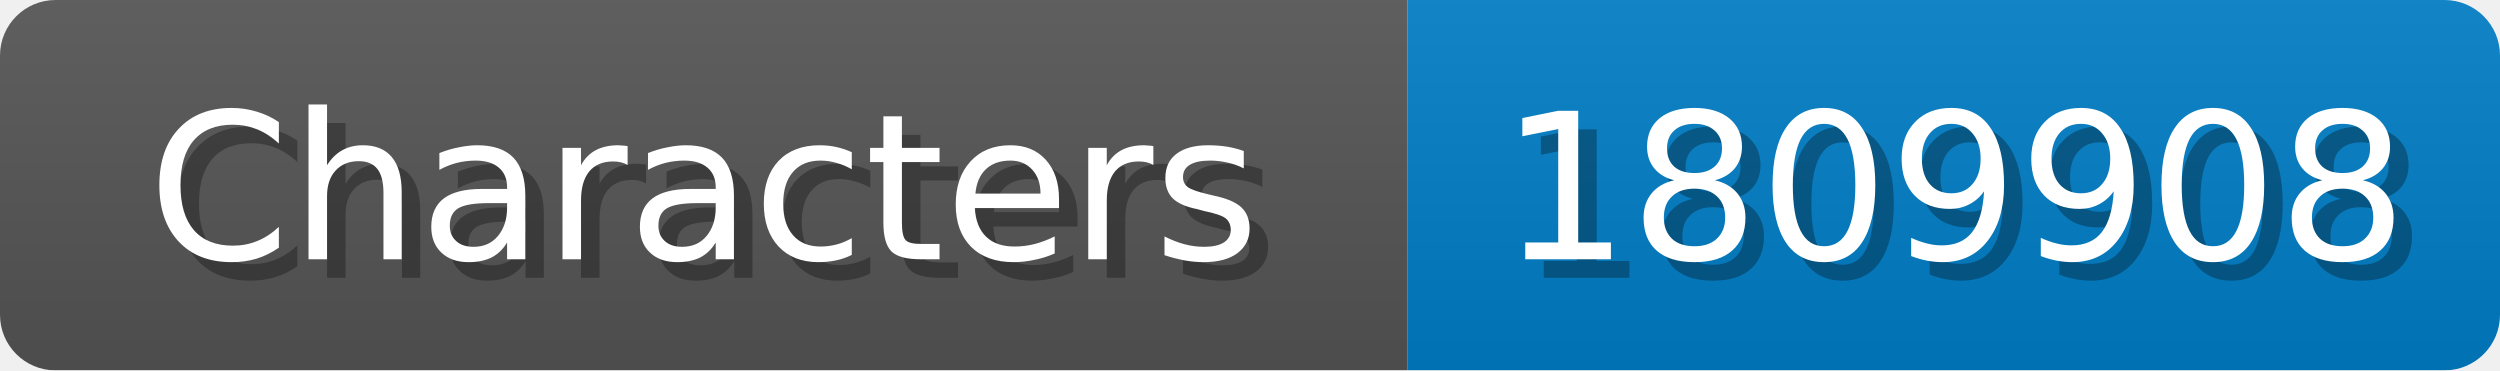
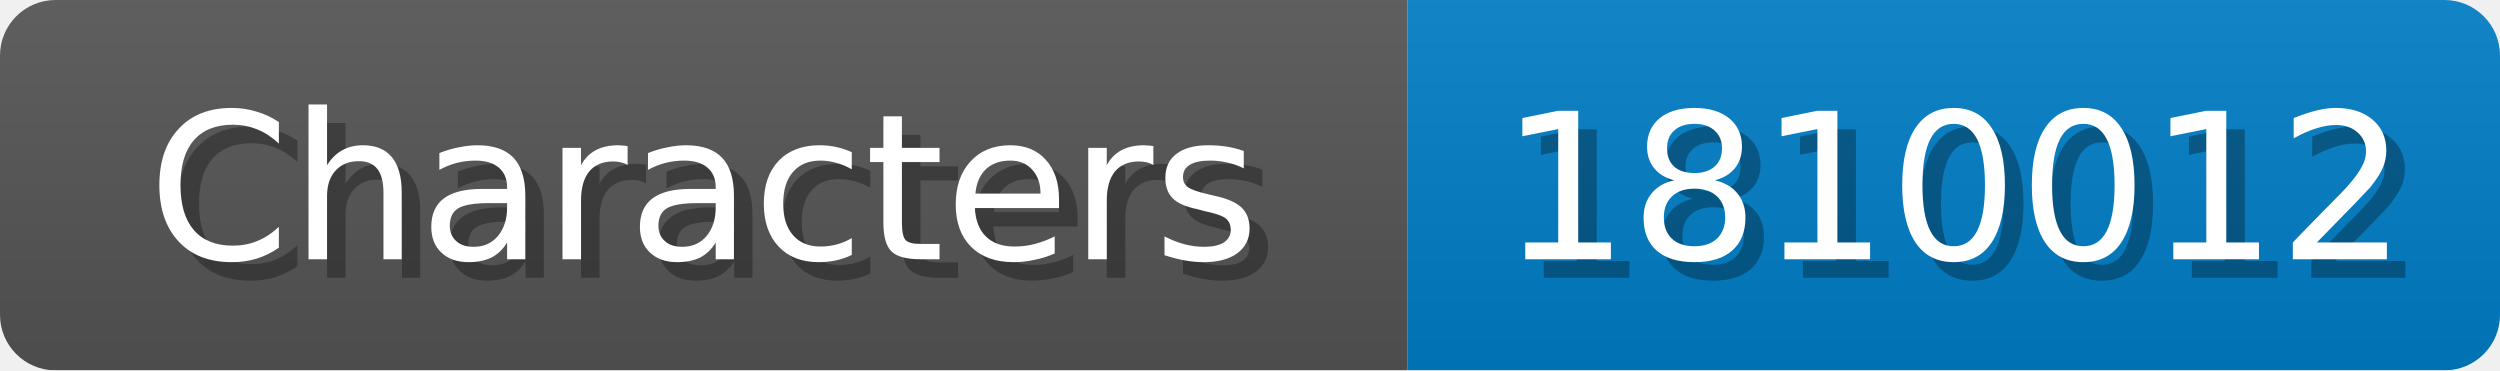
<svg xmlns="http://www.w3.org/2000/svg" width="135" height="20">
  <linearGradient id="b" x2="0" y2="100%">
    <stop offset="0" stop-color="#bbb" stop-opacity=".1" />
    <stop offset="1" stop-opacity=".1" />
  </linearGradient>
  <mask id="anybadge_1">
    <rect width="135" height="20" rx="3" fill="#fff" />
  </mask>
  <g mask="url(#anybadge_1)">
    <path fill="#555" d="M0 0h76v20H0z" />
    <path fill="#007ec6" d="M76 0h59v20H76z" />
    <path fill="url(#b)" d="M0 0h135v20H0z" />
  </g>
  <g fill="#fff" text-anchor="middle" font-family="DejaVu Sans,Verdana,Geneva,sans-serif" font-size="11">
    <text x="39.0" y="15" fill="#010101" fill-opacity=".3">Characters</text>
    <text x="38.0" y="14">Characters</text>
  </g>
  <g fill="#fff" text-anchor="middle" font-family="DejaVu Sans,Verdana,Geneva,sans-serif" font-size="11">
-     <text x="106.5" y="15" fill="#010101" fill-opacity=".3">1809908</text>
-     <text x="105.5" y="14">1809908</text>
+     <text x="106.5" y="15" fill="#010101" fill-opacity=".3">1810012</text>
+     <text x="105.5" y="14">1810012</text>
  </g>
</svg>
